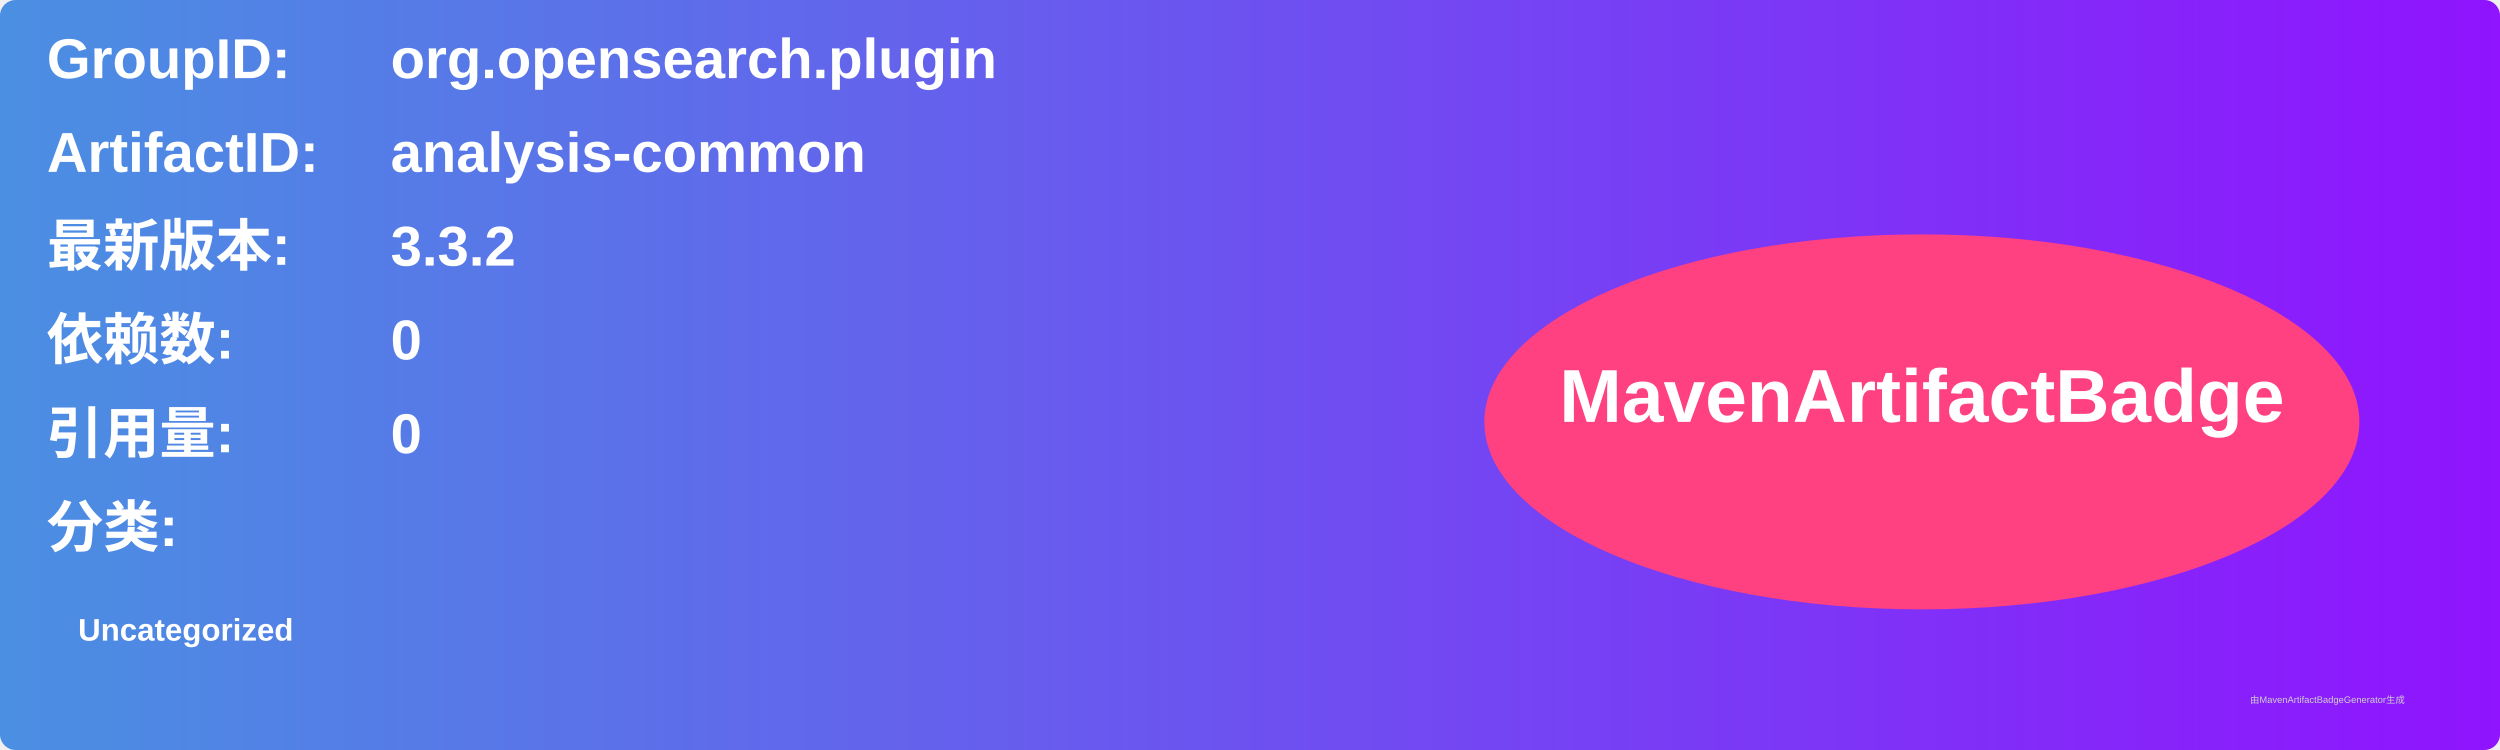
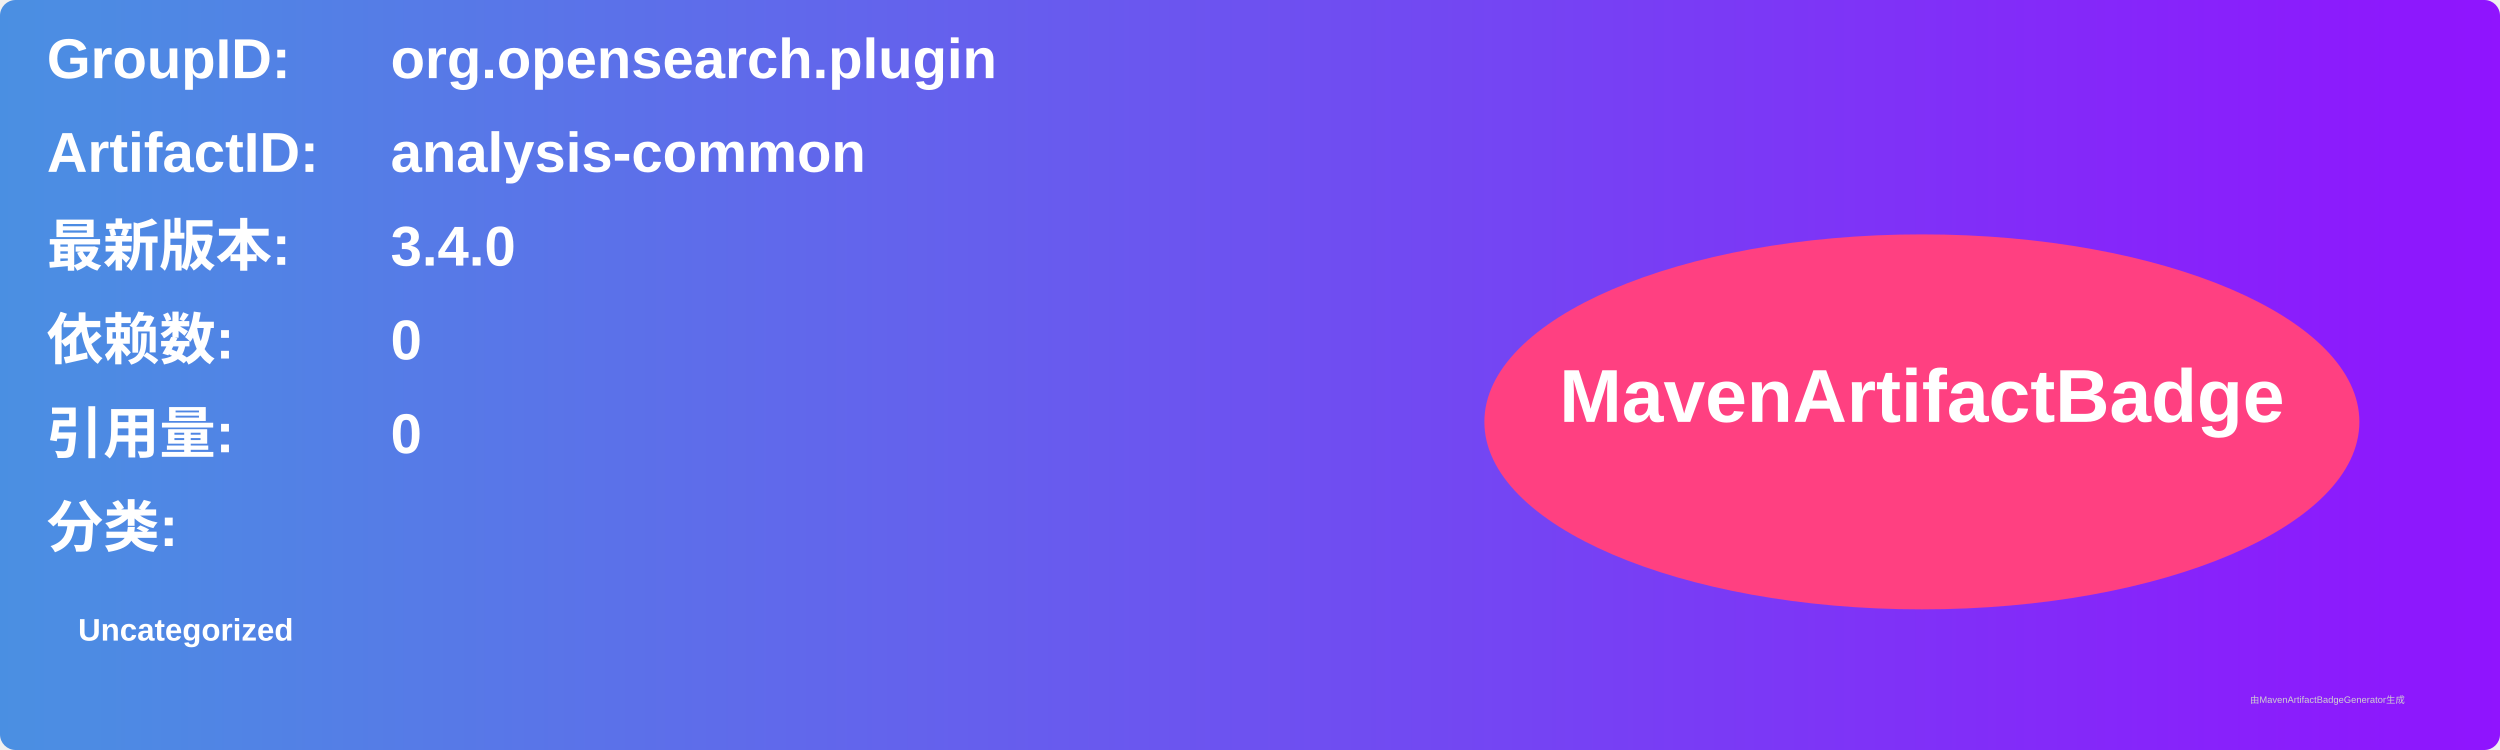
<svg xmlns="http://www.w3.org/2000/svg" width="800" height="240" viewBox="0 0 800 240">
  <linearGradient id="grad" x1="0%" y1="0%" x2="100%" y2="0%">
    <stop offset="0%" stop-color="#4a90e2" />
    <stop offset="100%" stop-color="#9013fe" />
  </linearGradient>
  <rect width="100%" height="100%" rx="5" ry="5" fill="url(#grad)" />
  <g transform="translate(15, 15)">
    <text x="0" y="10" font-family="Arial" font-size="18" fill="white" font-weight="bold" width="260">GroupID:</text>
    <text x="110" y="10" font-family="Arial" font-size="18" fill="white" font-weight="bold" width="460">org.opensearch.plugin</text>
    <text x="0" y="40" font-family="Arial" font-size="18" fill="white" font-weight="bold" width="260">ArtifactID:</text>
    <text x="110" y="40" font-family="Arial" font-size="18" fill="white" font-weight="bold" width="460">analysis-common</text>
    <text x="0" y="70" font-family="Arial" font-size="18" fill="white" font-weight="bold">最新版本:</text>
    <text x="110" y="70" font-family="Arial" font-size="18" fill="white" font-weight="bold">
-       <tspan font-weight="bold">3.3.2</tspan>
+       <tspan font-weight="bold">3.4.0</tspan>
    </text>
    <text x="0" y="100" font-family="Arial" font-size="18" fill="white" font-weight="bold">依赖数: </text>
    <text x="110" y="100" font-family="Arial" font-size="18" fill="white">
      <tspan font-weight="bold">0</tspan>
    </text>
    <text x="0" y="130" font-family="Arial" font-size="18" fill="white" font-weight="bold">引用量: </text>
    <text x="110" y="130" font-family="Arial" font-size="18" fill="white">
      <tspan font-weight="bold">0</tspan>
    </text>
    <text x="0" y="160" font-family="Arial" font-size="18" fill="white" font-weight="bold">分类:</text>
    <text x="10" y="190" font-family="Arial" font-size="10" fill="white">
      <tspan font-weight="bold">Uncategorized</tspan>
    </text>
    <ellipse cx="600" cy="120" rx="140" ry="60" fill="#ff4081" />
    <text x="600" y="120" text-anchor="middle" font-family="Arial" font-size="24" fill="white" font-weight="bold">MavenArtifactBadge</text>
  </g>
  <text x="720" y="225" font-family="Arial" font-size="3" fill="#d0d0d0">由MavenArtifactBadgeGenerator生成</text>
</svg>
